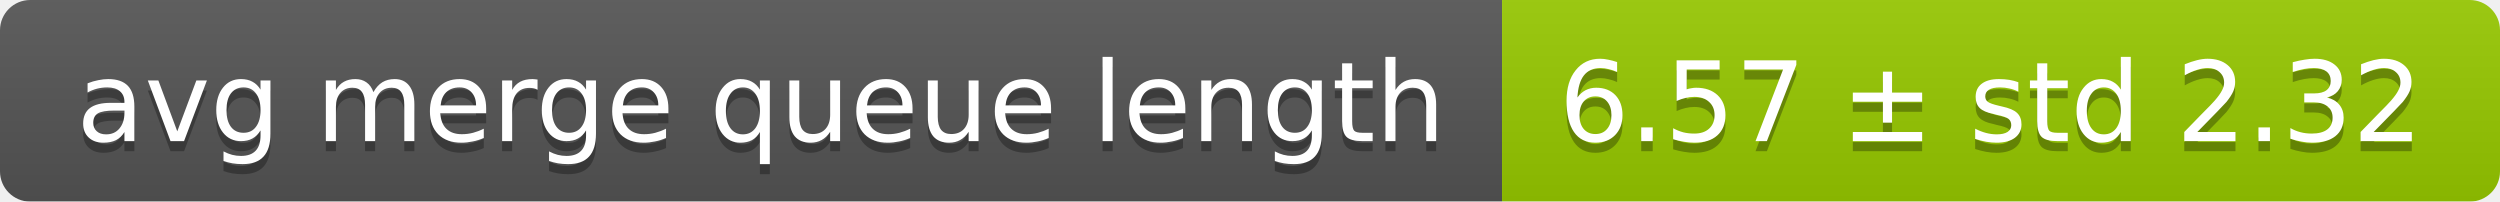
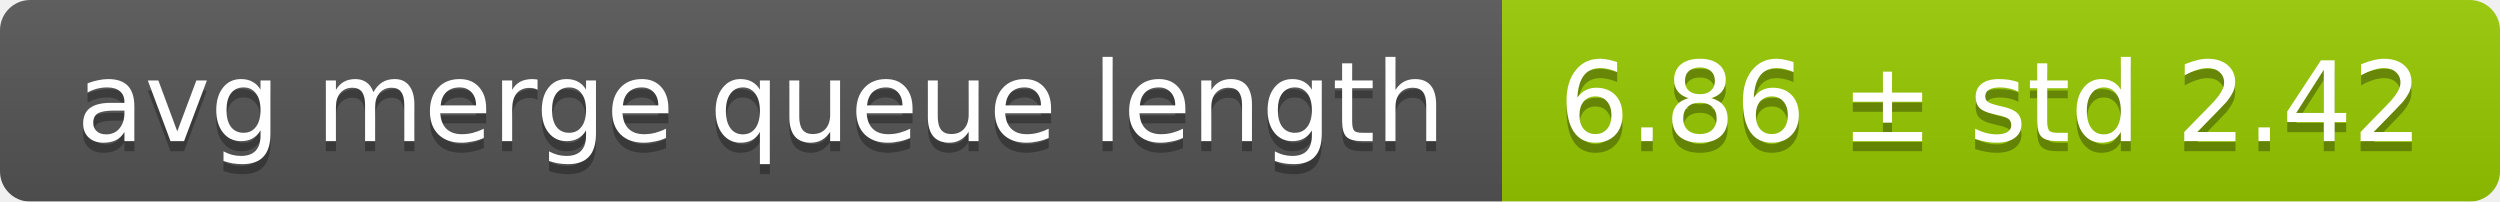
<svg xmlns="http://www.w3.org/2000/svg" width="248" height="20">
  <linearGradient id="smooth" x2="0" y2="100%">
    <stop offset="0" stop-color="#bbb" stop-opacity=".1" />
    <stop offset="1" stop-opacity=".1" />
  </linearGradient>
  <mask id="round">
    <rect width="248" height="20" rx="3" fill="#fff" />
  </mask>
  <g mask="url(#round)">
    <rect width="149" height="20" fill="#555" />
    <rect x="149" width="99" height="20" fill="#97ca00" />
    <rect width="248" height="20" fill="url(#smooth)" />
  </g>
  <g fill="#fff" text-anchor="middle" font-family="DejaVu Sans,Verdana,Geneva,sans-serif" font-size="11">
    <text x="75.5" y="15" fill="#010101" fill-opacity=".3">avg merge queue length</text>
    <text x="75.5" y="14">avg merge queue length</text>
-     <text x="197.5" y="15" fill="#010101" fill-opacity=".3">6.57 ± std 2.32</text>
-     <text x="197.5" y="14">6.57 ± std 2.32</text>
+     <text x="197.5" y="15" fill="#010101" fill-opacity=".3">6.86 ± std 2.42</text>
+     <text x="197.5" y="14">6.86 ± std 2.42</text>
  </g>
</svg>
